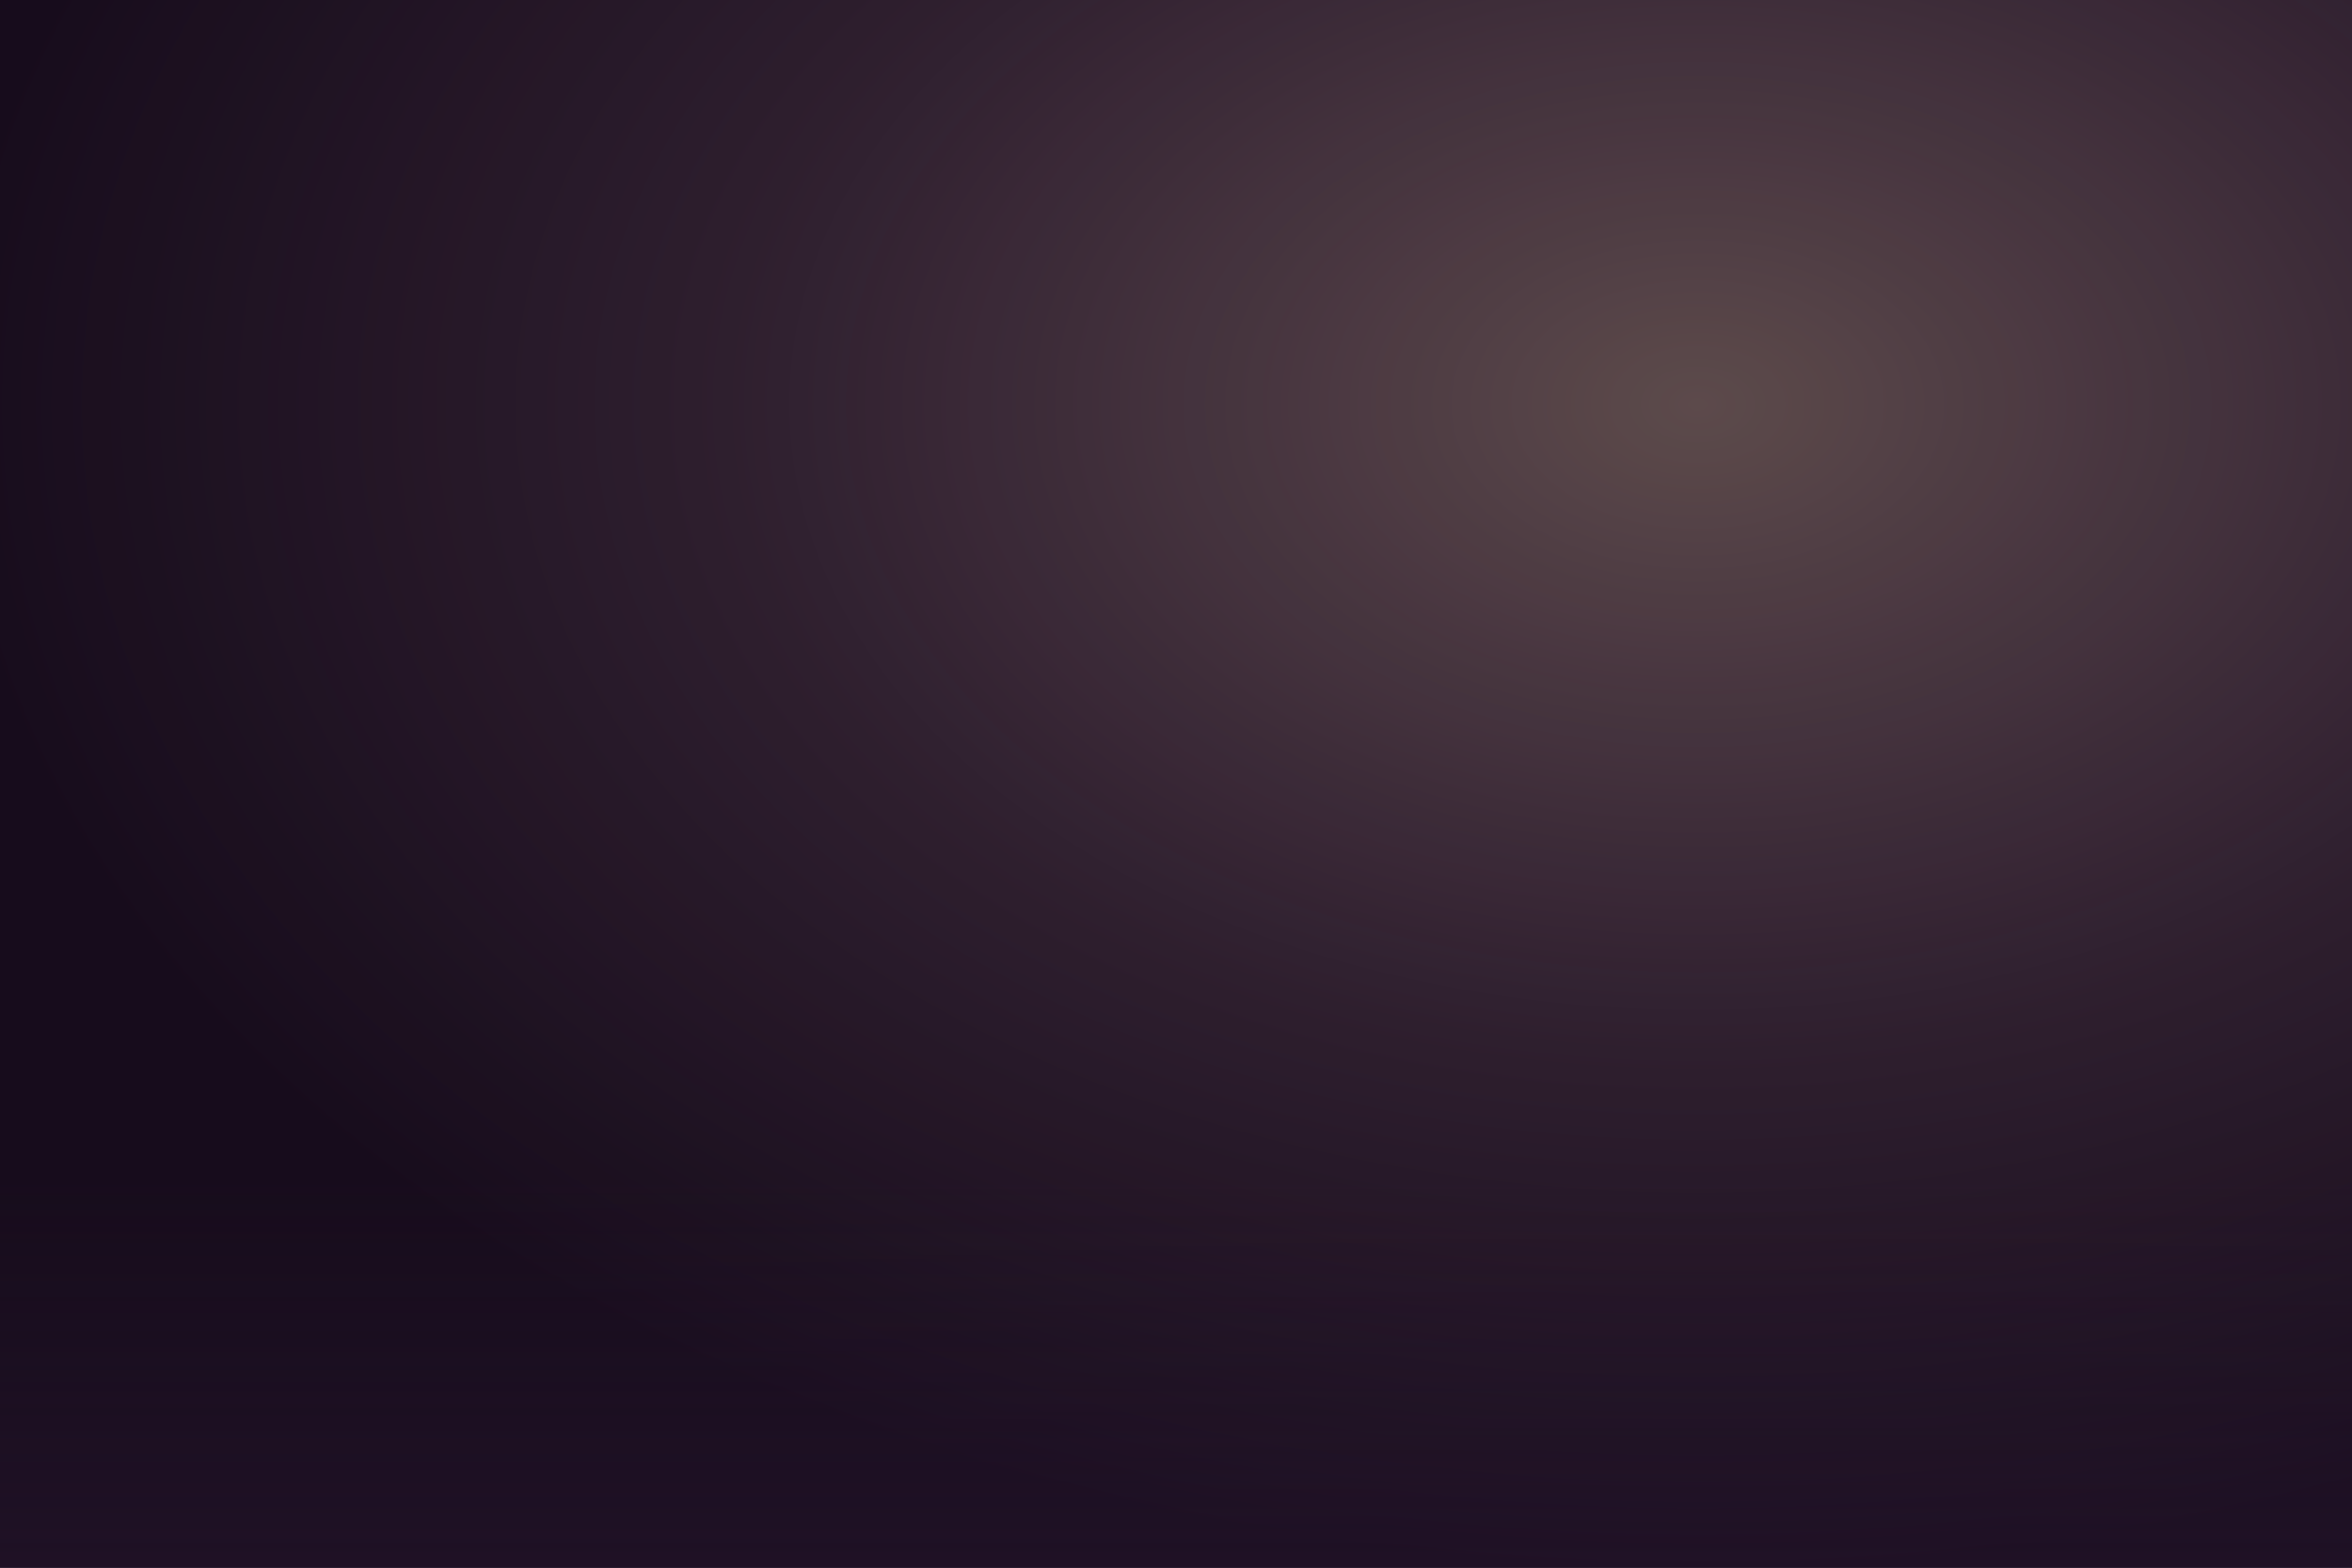
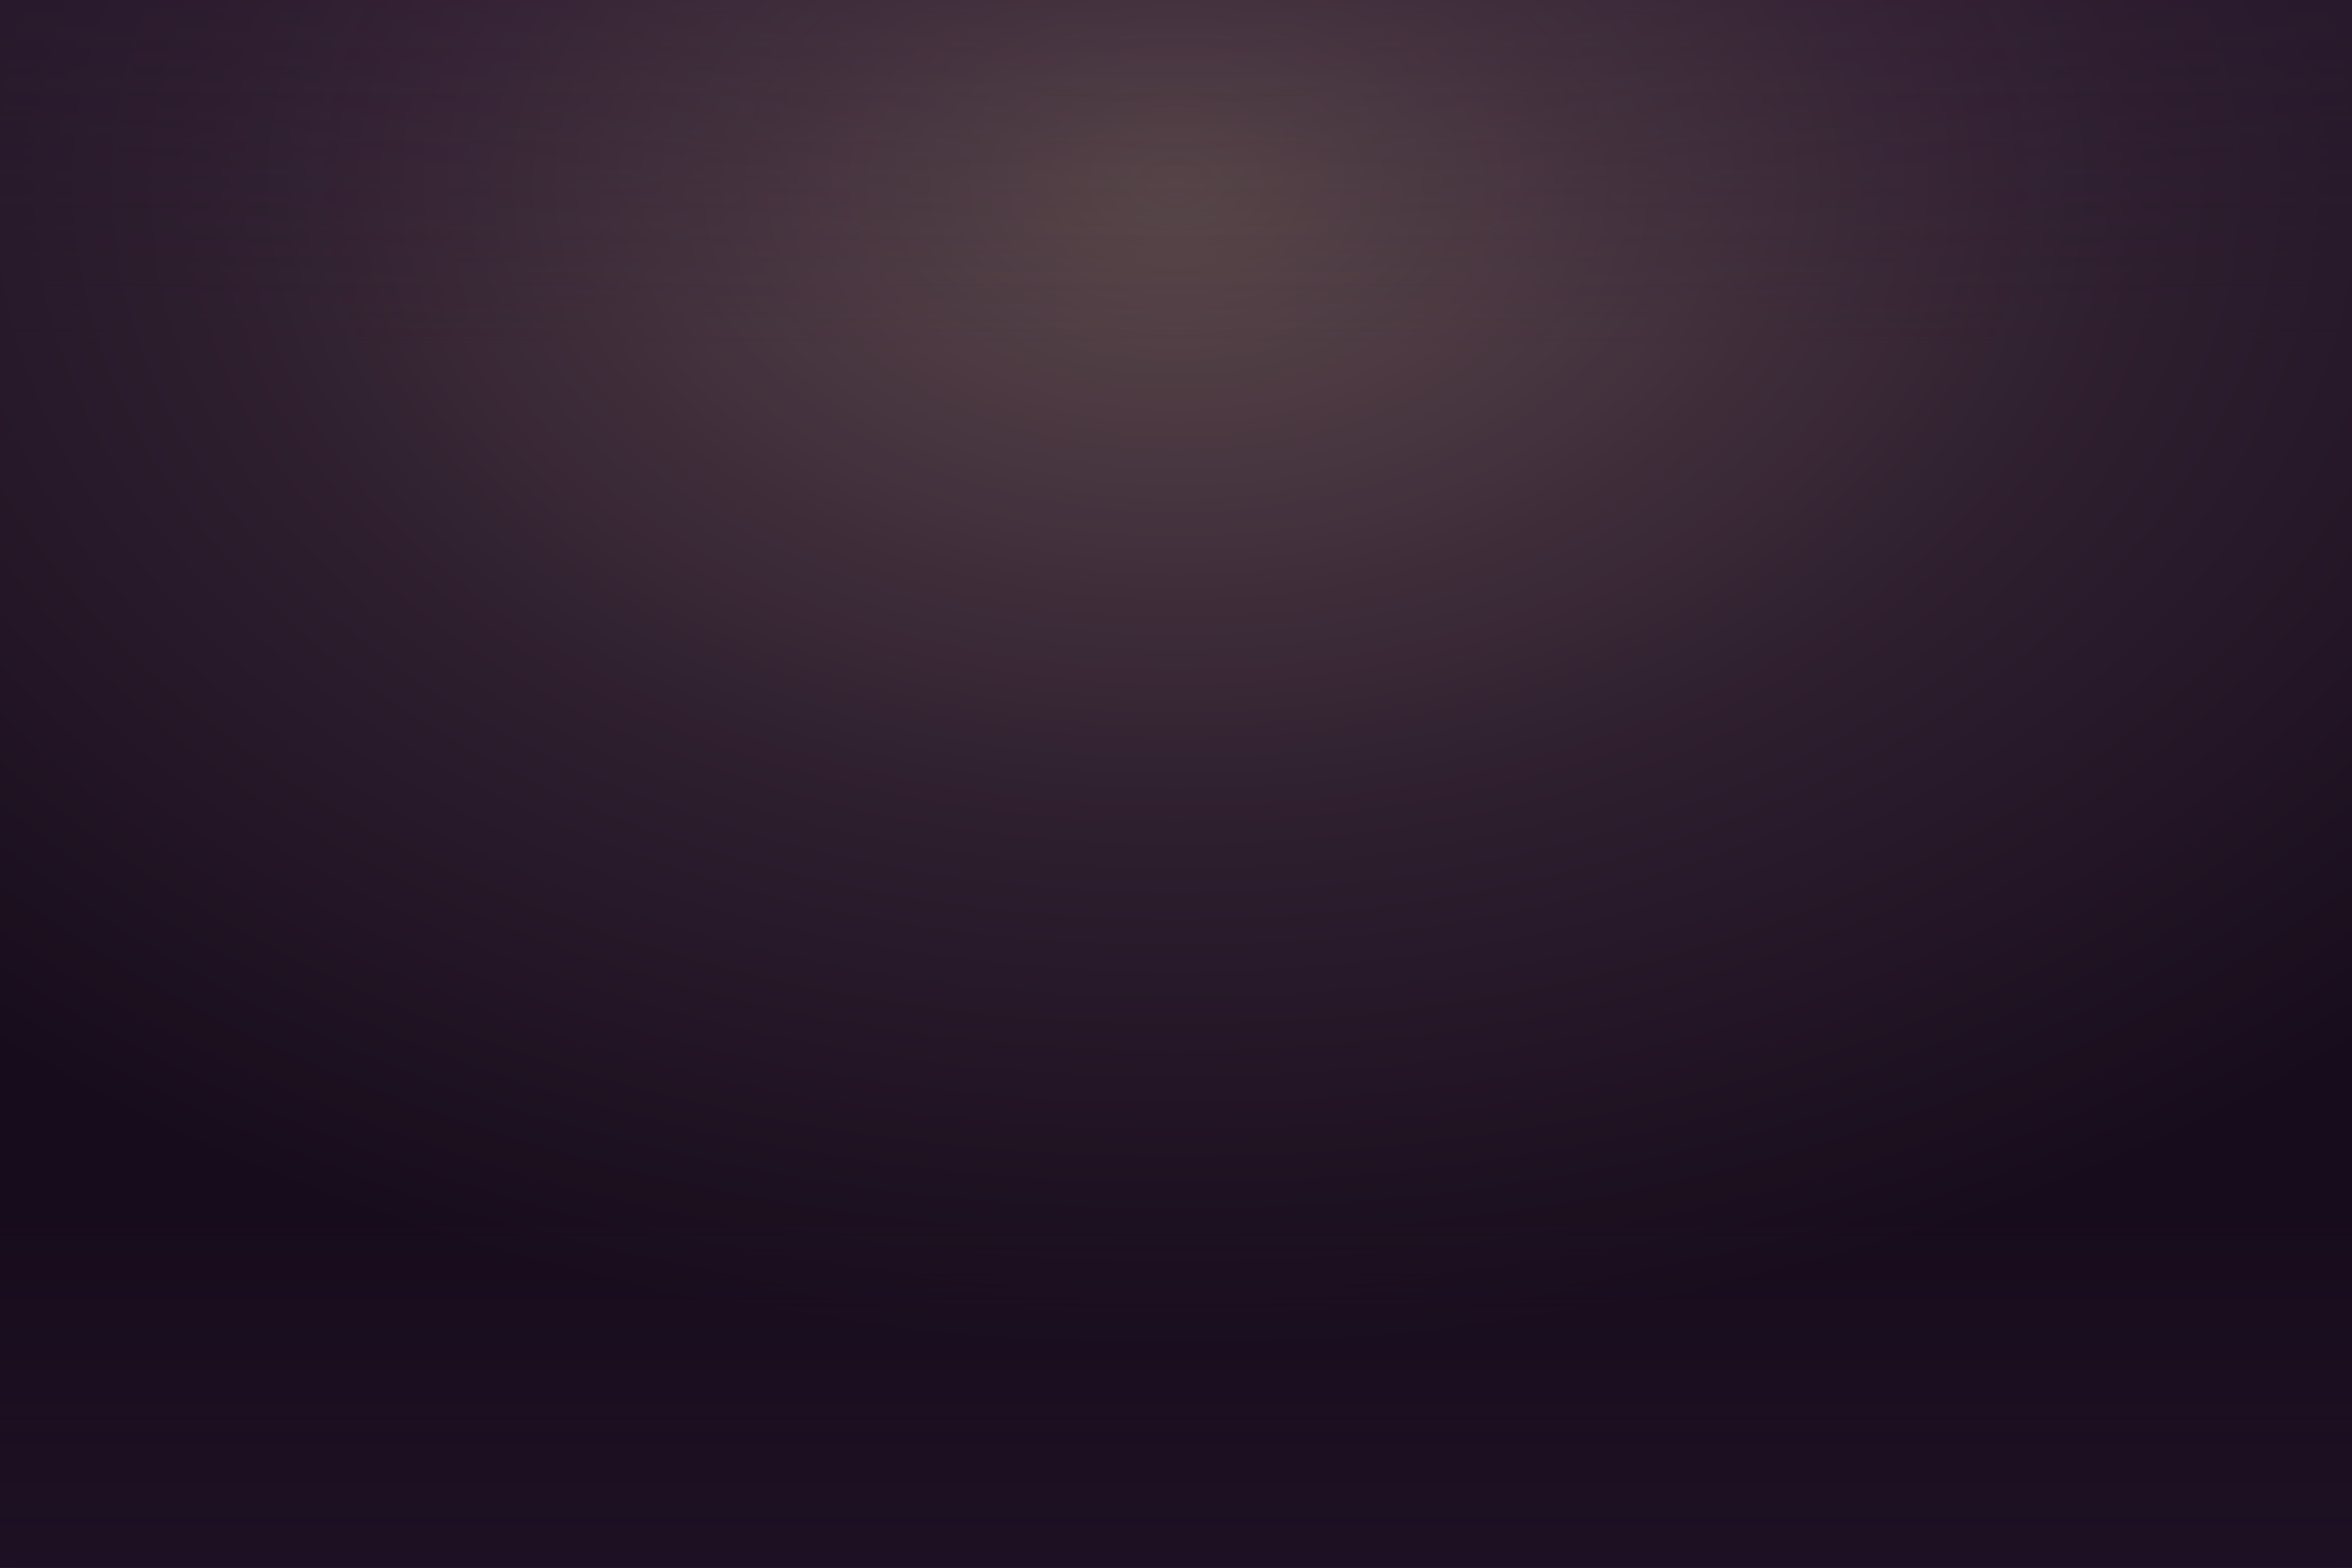
- <svg xmlns="http://www.w3.org/2000/svg" viewBox="0 0 1200 800" role="img" aria-label="A drum kit with a hi-hat in a music room">
+ <svg xmlns="http://www.w3.org/2000/svg" viewBox="0 0 1200 800" role="img" aria-label="A drawing of a drum kit set up on a school stage, seen from the hall floor">
  <defs>
-     <filter id="far" x="-14%" y="-14%" width="128%" height="128%" color-interpolation-filters="sRGB">
+     <filter id="far" x="-16%" y="-16%" width="132%" height="132%" color-interpolation-filters="sRGB">
      <feGaussianBlur stdDeviation="13" />
    </filter>
-     <filter id="near" x="-14%" y="-14%" width="128%" height="128%" color-interpolation-filters="sRGB">
+     <filter id="near" x="-16%" y="-16%" width="132%" height="132%" color-interpolation-filters="sRGB">
      <feGaussianBlur stdDeviation="3.4" />
    </filter>
-     <linearGradient id="wall" x1="0" y1="0" x2="0.3" y2="1">
-       <stop offset="0" stop-color="#3f2a4c" />
-       <stop offset="0.6" stop-color="#32203c" />
+     <filter id="soft" x="-20%" y="-20%" width="140%" height="140%" color-interpolation-filters="sRGB">
+       <feGaussianBlur stdDeviation="9" />
+     </filter>
+     <linearGradient id="wall" x1="0" y1="0" x2="0.16" y2="1">
+       <stop offset="0" stop-color="#3a2645" />
+       <stop offset="0.6" stop-color="#2e1d38" />
      <stop offset="1" stop-color="#2b1933" />
    </linearGradient>
-     <linearGradient id="surface" x1="0" y1="0" x2="0" y2="1">
-       <stop offset="0" stop-color="#5c4069" />
-       <stop offset="1" stop-color="#33223c" />
+     <linearGradient id="ground" x1="0" y1="0" x2="0" y2="1">
+       <stop offset="0" stop-color="#241429" />
+       <stop offset="1" stop-color="#2b1933" />
    </linearGradient>
    <linearGradient id="glass" x1="0" y1="0" x2="0.25" y2="1">
      <stop offset="0" stop-color="#d5fbff" stop-opacity="0.5" />
      <stop offset="1" stop-color="#ff98ae" stop-opacity="0.16" />
    </linearGradient>
-     <linearGradient id="shaft" x1="0.68" y1="0" x2="0.2" y2="1">
+     <linearGradient id="shaft" x1="0.5" y1="0" x2="0.5" y2="1">
      <stop offset="0" stop-color="#ffe9cf" stop-opacity="0.2" />
      <stop offset="0.55" stop-color="#ffdcc0" stop-opacity="0.05" />
      <stop offset="1" stop-color="#ffdcc0" stop-opacity="0" />
    </linearGradient>
    <radialGradient id="bloom" cx="0.5" cy="0.5" r="0.5">
      <stop offset="0" stop-color="#fff0dc" stop-opacity="0.26" />
      <stop offset="0.55" stop-color="#ffd6bf" stop-opacity="0.09" />
      <stop offset="1" stop-color="#ffd6bf" stop-opacity="0" />
    </radialGradient>
-     <radialGradient id="warm" cx="0.72" cy="0.26" r="0.74">
+     <radialGradient id="warm" cx="0.5" cy="0.12" r="0.74">
      <stop offset="0" stop-color="#ffdcb8" stop-opacity="0.3" />
      <stop offset="0.55" stop-color="#ffc8d4" stop-opacity="0.1" />
      <stop offset="1" stop-color="#ffc8d4" stop-opacity="0" />
    </radialGradient>
    <radialGradient id="focusglow" cx="0.5" cy="0.5" r="0.5">
-       <stop offset="0" stop-color="#ffe0a3" stop-opacity="0.55" />
-       <stop offset="1" stop-color="#ffe0a3" stop-opacity="0" />
+       <stop offset="0" stop-color="#ffd9c4" stop-opacity="0.5" />
+       <stop offset="1" stop-color="#ffd9c4" stop-opacity="0" />
    </radialGradient>
-     <linearGradient id="settle" x1="0" y1="0" x2="0" y2="1">
+     <linearGradient id="settletop" x1="0" y1="0" x2="0" y2="1">
+       <stop offset="0" stop-color="#2b1933" stop-opacity="0.3" />
+       <stop offset="1" stop-color="#2b1933" stop-opacity="0" />
+     </linearGradient>
+     <linearGradient id="settlebottom" x1="0" y1="0" x2="0" y2="1">
      <stop offset="0" stop-color="#2b1933" stop-opacity="0" />
-       <stop offset="1" stop-color="#2b1933" stop-opacity="0.4" />
+       <stop offset="1" stop-color="#2b1933" stop-opacity="0.34" />
    </linearGradient>
-     <radialGradient id="skin" cx="0.36" cy="0.3" r="0.8">
-       <stop offset="0" stop-color="#fff6e8" stop-opacity="0.3" />
-       <stop offset="0.6" stop-color="#f4eaf6" stop-opacity="0.08" />
-       <stop offset="1" stop-color="#2b1933" stop-opacity="0.22" />
-     </radialGradient>
  </defs>
  <style>
-     .sun { animation: sun 9s ease-in-out infinite alternate; }
+     /* The same clock the three big rooms run, so a slice and a band read as
+        one building. */
    .night { animation: night 9s ease-in-out infinite alternate; }
    .warm { animation: warm 9s ease-in-out infinite alternate; }
-     .beam { filter: blur(15px); animation: beamlight 9s ease-in-out infinite alternate, beamdrift 31s ease-in-out infinite alternate; }
+     .sun { animation: sun 9s ease-in-out infinite alternate; }
+     .beam { filter: blur(15px); animation: sun 9s ease-in-out infinite alternate, drift 31s ease-in-out infinite alternate; }
    .bloom { filter: blur(11px); }
-     .subject { filter: blur(3.4px); animation: focuspull 6s ease-in-out infinite; }
-     
-     .subject-glow { transform-box: fill-box; transform-origin: center; opacity: 0; animation: glow 6s ease-in-out infinite; }
-     @keyframes night { from { opacity: 0.56; } to { opacity: 0; } }
-     @keyframes warm { from { opacity: 0; } to { opacity: 0.82; } }
-     @keyframes sun { from { opacity: 0.12; } to { opacity: 1; } }
-     @keyframes beamlight { from { opacity: 0.05; } to { opacity: 1; } }
-     @keyframes beamdrift { from { transform: translateX(-16px); } to { transform: translateX(20px); } }
-     @keyframes focuspull {
-       0%, 40% { filter: blur(3.4px); } 52%, 78% { filter: blur(0px); } 92%, 100% { filter: blur(3.4px); }
+     /* One object comes into focus, on the 6s beat the front desk bell set. */
+     .subject { filter: blur(3.4px); animation: subjectfocus 6s ease-in-out infinite; }
+     .subject-body { transform-box: fill-box; transform-origin: 50% 100%; animation: crash 6s ease-in-out infinite; }
+     .subject-glow { transform-box: fill-box; transform-origin: center; opacity: 0; animation: subjectglow 6s ease-in-out infinite; }
+     @keyframes night { from { opacity: 0.5; } to { opacity: 0.04; } }
+     @keyframes warm { from { opacity: 0; } to { opacity: 0.7; } }
+     @keyframes sun { from { opacity: 0.14; } to { opacity: 0.74; } }
+     @keyframes drift { from { transform: translateX(-16px); } to { transform: translateX(20px); } }
+     @keyframes subjectfocus {
+       0%, 44% { filter: blur(3.4px); } 56%, 76% { filter: blur(0px); } 92%, 100% { filter: blur(3.4px); }
    }
-     @keyframes glow {
-       0%, 42% { opacity: 0; transform: scale(0.7); } 54% { opacity: 1; transform: scale(1.14); }
-       82%, 100% { opacity: 0; transform: scale(0.7); }
+     @keyframes subjectglow {
+       0%, 46% { opacity: 0; transform: scale(0.76); } 58% { opacity: 1; transform: scale(1.1); }
+       84%, 100% { opacity: 0; transform: scale(0.76); }
    }
-     /* THE HI-HAT CLOSES. Owner, 24 September: "instead of circles coming from
-        high hat make the top hat crash down on the bottom". So there are no
-        rings on this one either - the top cymbal lifts, drops onto the bottom
-        one, and both take the shock: the top squashes and rebounds, the bottom
-        gives a little under it, and a flash sits between them for a fifth of a
-        second. It is the only thing in the set that hits something. */
-     .hat-top { transform-box: fill-box; transform-origin: 50% 100%;
-       animation: hattop 6s infinite; }
-     .hat-low { transform-box: fill-box; transform-origin: 50% 0%;
-       animation: hatlow 6s infinite; }
-     .hat-flash { transform-box: fill-box; transform-origin: center; opacity: 0;
-       animation: hatflash 6s ease-out infinite; }
-     @keyframes hattop {
-       0%, 34% { transform: translateY(0) scaleY(1); }
-       44% { transform: translateY(-46px) scaleY(1); animation-timing-function: cubic-bezier(0.85, 0, 1, 0.4); }
-       50% { transform: translateY(20px) scaleY(0.62); animation-timing-function: cubic-bezier(0.2, 0.9, 0.4, 1); }
-       55% { transform: translateY(-14px) scaleY(1.1); }
-       60% { transform: translateY(14px) scaleY(0.82); }
-       65% { transform: translateY(-5px) scaleY(1.04); }
-       70% { transform: translateY(6px) scaleY(0.96); }
-       78%, 100% { transform: translateY(0) scaleY(1); }
+     @keyframes lift {
+       0%, 48% { transform: translateY(0) scale(1); } 60% { transform: translateY(-10px) scale(1.02); }
+       76% { transform: translateY(-4px) scale(1.008); } 90%, 100% { transform: translateY(0) scale(1); }
    }
-     @keyframes hatlow {
-       0%, 48% { transform: translateY(0) scaleY(1); }
-       52% { transform: translateY(7px) scaleY(0.8); }
-       58% { transform: translateY(-3px) scaleY(1.06); }
-       64% { transform: translateY(2px) scaleY(0.96); }
-       72%, 100% { transform: translateY(0) scaleY(1); }
+     @keyframes sway {
+       0%, 48% { transform: rotate(0deg); } 60% { transform: rotate(-2.2deg); }
+       74% { transform: rotate(1.4deg); } 88%, 100% { transform: rotate(0deg); }
    }
-     @keyframes hatflash {
-       0%, 49% { opacity: 0; transform: scaleX(0.6); }
-       51% { opacity: 0.9; transform: scaleX(1); }
-       66%, 100% { opacity: 0; transform: scaleX(1.3); }
+     @keyframes crash {
+       0%, 46% { transform: translateY(0); } 56% { transform: translateY(16px); }
+       64% { transform: translateY(9px); } 72% { transform: translateY(14px); }
+       86%, 100% { transform: translateY(0); }
    }
+     @keyframes breathe {
+       0%, 48% { transform: scale(1); } 60% { transform: scale(1.035); }
+       78% { transform: scale(1.012); } 92%, 100% { transform: scale(1); }
+     }
+     /* An image cannot be told by the page that embeds it, so the guard lives
+        in here, and every scene settles lit rather than dark. */
    @media (prefers-reduced-motion: reduce) {
-       .sun, .night, .warm, .beam, .subject, .subject-body, .subject-glow,
-       .keybed, .key, .shock, .pop, .env, .note,
-       .hat-top, .hat-low, .hat-flash, .shudder, .sheen { animation: none; }
-       .shock, .pop, .note, .hat-flash { opacity: 0; }
-       .night { opacity: 0.1; } .warm { opacity: 0.7; } .subject-glow { opacity: 0; }
+       .night, .warm, .sun, .beam, .subject, .subject-body, .subject-glow { animation: none; }
+       .night { opacity: 0.08; } .warm { opacity: 0.6; } .sun { opacity: 0.66; }
+       .subject-glow { opacity: 0; }
    }
  </style>
  <rect width="1200" height="800" fill="url(#wall)" />
+   <rect y="560" width="1200" height="240" fill="url(#ground)" />
  <g filter="url(#far)">
    <rect width="1200" height="800" fill="url(#wall)" />
-     <rect x="760" y="70" width="230" height="300" rx="10" fill="url(#glass)" />
-     <rect x="760" y="70" width="230" height="300" rx="10" fill="none" stroke="#d8c1dd" stroke-opacity="0.34" stroke-width="4" />
-     <g stroke="#2b1933" stroke-opacity="0.5" stroke-width="9">
-       <path d="M875 70V370M760 220H990" />
+     <rect y="560" width="1200" height="240" fill="url(#ground)" />
+     <g fill="#241429" fill-opacity="0.72">
+       <path d="M180 40 h840 v520 h-840z" />
    </g>
-     <path d="M0 596H1200" stroke="#664c70" stroke-opacity="0.4" stroke-width="3" />
-     <g fill="none" stroke="#d8c1dd" stroke-opacity="0.22" stroke-width="4">
-       <rect x="120" y="120" width="260" height="170" rx="6" />
+     <g stroke="#664c70" stroke-opacity="0.34" stroke-width="9">
+       <path d="M250 40V560M330 40V560M410 40V560M490 40V560M570 40V560M650 40V560M730 40V560M810 40V560M890 40V560M970 40V560" />
    </g>
-     <g stroke="#d5fbff" stroke-opacity="0.26" stroke-width="3">
-       <path d="M142 160H358M142 180H358M142 200H358M142 220H358M142 240H358" />
+     <path d="M120 60 H1080" stroke="#664c70" stroke-opacity="0.5" stroke-width="12" />
+     <g fill="#ffe0a3" fill-opacity="0.5">
+       <circle cx="320" cy="86" r="18" />
+       <circle cx="600" cy="86" r="18" />
+       <circle cx="880" cy="86" r="18" />
    </g>
-     <g fill="#ff98ae" fill-opacity="0.55">
-       <ellipse cx="186" cy="220" rx="8" ry="6" />
-       <ellipse cx="248" cy="180" rx="8" ry="6" />
-       <ellipse cx="310" cy="200" rx="8" ry="6" />
-     </g>
-     <g stroke="#ff98ae" stroke-opacity="0.5" stroke-width="3.4" stroke-linecap="round">
-       <path d="M194 220V182M256 180V146M318 200V166" />
-     </g>
-     <g fill="#d8c1dd" fill-opacity="0.16">
-       <rect x="452" y="470" width="16" height="126" rx="3" />
-       <rect x="474" y="484" width="16" height="112" rx="3" />
-       <rect x="496" y="462" width="16" height="134" rx="3" />
-     </g>
+     <path d="M0 560H1200" stroke="#8a6096" stroke-opacity="0.44" stroke-width="7" />
  </g>
-   <g class="sun">
-     <path class="beam" d="M760 370 L990 370 L1150 800 L560 800 Z" fill="url(#shaft)" />
-     <ellipse class="bloom" cx="875" cy="230" rx="230" ry="210" fill="url(#bloom)" />
-   </g>
+   <path class="beam" d="M520 70 L690 70 L860 800 L340 800 Z" fill="url(#shaft)" />
+   <ellipse class="sun bloom" cx="600" cy="300" rx="420" ry="360" fill="url(#bloom)" />
  <g filter="url(#near)">
-     <ellipse cx="600" cy="784" rx="430" ry="24" fill="#160c1a" fill-opacity="0.5" />
-     <ellipse cx="540" cy="640" rx="186" ry="146" fill="#4b3357" />
-     <ellipse cx="540" cy="640" rx="186" ry="146" fill="none" stroke="#d8c1dd" stroke-opacity="0.34" stroke-width="7" />
-     <ellipse cx="540" cy="640" rx="168" ry="129" fill="#f4eaf6" fill-opacity="0.2" />
-     <ellipse cx="540" cy="640" rx="168" ry="129" fill="url(#skin)" />
-     <ellipse cx="540" cy="640" rx="168" ry="129" fill="none" stroke="#f4eaf6" stroke-opacity="0.24" stroke-width="2.5" />
-     <g fill="#d8c1dd" fill-opacity="0.4">
-       <circle cx="540" cy="500" r="6" />
-       <circle cx="540" cy="780" r="6" />
-       <circle cx="378" cy="640" r="6" />
-       <circle cx="702" cy="640" r="6" />
-       <circle cx="426" cy="540" r="5" />
-       <circle cx="654" cy="540" r="5" />
-       <circle cx="426" cy="740" r="5" />
-       <circle cx="654" cy="740" r="5" />
-     </g>
-     <path d="M370 690 L320 786M710 690 L760 786" stroke="#d8c1dd" stroke-opacity="0.24" stroke-width="7" stroke-linecap="round" />
-     <ellipse cx="786" cy="606" rx="116" ry="42" fill="#573b64" />
-     <path d="M670 606v56a116 42 0 0 0 232 0v-56z" fill="#4b3357" />
-     <ellipse cx="786" cy="606" rx="116" ry="42" fill="#f4eaf6" fill-opacity="0.24" />
-     <ellipse cx="786" cy="606" rx="116" ry="42" fill="none" stroke="#f4eaf6" stroke-opacity="0.3" stroke-width="3" />
-     <ellipse cx="786" cy="606" rx="100" ry="34" fill="none" stroke="#d8c1dd" stroke-opacity="0.2" stroke-width="2" />
-     <path d="M786 664v112M730 782h112" stroke="#d8c1dd" stroke-opacity="0.22" stroke-width="6" stroke-linecap="round" />
-     <ellipse cx="366" cy="490" rx="86" ry="31" fill="#573b64" />
-     <path d="M280 490v44a86 31 0 0 0 172 0v-44z" fill="#4b3357" />
-     <ellipse cx="366" cy="490" rx="86" ry="31" fill="#f4eaf6" fill-opacity="0.22" />
-     <ellipse cx="366" cy="490" rx="86" ry="31" fill="none" stroke="#f4eaf6" stroke-opacity="0.28" stroke-width="3" />
-     <path d="M872 548v228M812 784h120" stroke="#d8c1dd" stroke-opacity="0.24" stroke-width="7" stroke-linecap="round" />
-     <rect x="860" y="556" width="24" height="10" rx="5" fill="#d8c1dd" fill-opacity="0.3" />
-   </g>
-   <g class="keyboard" filter="url(#near)">
+     <ellipse filter="url(#soft)" cx="580" cy="632" rx="360" ry="46" fill="#160c1b" fill-opacity="0.5" />
+     <path d="M0 620 H1200 V800 H0 Z" fill="#1c0e22" fill-opacity="0.7" />
+     <path d="M0 620 H1200" stroke="#d8c1dd" stroke-opacity="0.22" stroke-width="6" />
+     <circle cx="600" cy="546" r="126" fill="#4b3357" />
+     <circle cx="600" cy="546" r="96" fill="#c8b2cf" fill-opacity="0.44" />
+     <circle cx="600" cy="546" r="96" fill="none" stroke="#d8c1dd" stroke-opacity="0.3" stroke-width="5" />
+     <circle cx="492" cy="432" r="60" fill="#4b3357" />
+     <circle cx="492" cy="432" r="44" fill="#c8b2cf" fill-opacity="0.44" />
+     <circle cx="708" cy="432" r="60" fill="#4b3357" />
+     <circle cx="708" cy="432" r="44" fill="#c8b2cf" fill-opacity="0.44" />
+     <ellipse cx="396" cy="536" rx="66" ry="22" fill="#5d4069" />
+     <ellipse cx="396" cy="522" rx="66" ry="22" fill="#c8b2cf" fill-opacity="0.5" />
+     <path d="M396 536 V608" stroke="#3a2744" stroke-width="9" />
+     <ellipse cx="826" cy="424" rx="88" ry="15" fill="#ffe0a3" fill-opacity="0.56" />
+     <path d="M826 424 V596" stroke="#3a2744" stroke-width="9" />
  </g>
  <g class="subject">
-     <ellipse class="subject-glow" cx="872" cy="498" rx="220" ry="130" fill="url(#focusglow)" />
-     <g class="hat">
-       <g class="hat-low">
-         <ellipse cx="872" cy="540" rx="108" ry="19" fill="#ffe0a3" fill-opacity="0.66" />
-         <ellipse cx="872" cy="540" rx="108" ry="19" fill="none" stroke="#fff6e8" stroke-opacity="0.44" stroke-width="2.5" />
-         <ellipse cx="872" cy="538" rx="26" ry="7" fill="#2b1933" fill-opacity="0.34" />
-       </g>
-       <g class="hat-top">
-         <ellipse cx="872" cy="512" rx="112" ry="20" fill="#ffe0a3" fill-opacity="0.9" />
-         <ellipse cx="872" cy="512" rx="112" ry="20" fill="none" stroke="#fff6e8" stroke-opacity="0.66" stroke-width="3" />
-         <ellipse cx="872" cy="510" rx="28" ry="8" fill="#2b1933" fill-opacity="0.4" />
-         <g stroke="#fff6e8" stroke-opacity="0.26" stroke-width="2">
-           <ellipse cx="872" cy="512" rx="84" ry="15" fill="none" />
-           <ellipse cx="872" cy="512" rx="56" ry="10" fill="none" />
-         </g>
-       </g>
-       <ellipse class="hat-flash" cx="872" cy="530" rx="130" ry="26" fill="url(#focusglow)" />
+     <ellipse class="subject-glow" cx="330" cy="430" rx="260" ry="210" fill="url(#focusglow)" />
+     <path d="M330 430 V604" stroke="#3a2744" stroke-width="9" />
+     <ellipse cx="330" cy="432" rx="82" ry="16" fill="#ffe0a3" fill-opacity="0.7" />
+     <g class="subject-body">
+       <ellipse cx="330" cy="388" rx="82" ry="16" fill="#ffe0a3" fill-opacity="0.92" />
+       <ellipse cx="330" cy="385" rx="42" ry="8" fill="#fff6e8" fill-opacity="0.62" />
    </g>
  </g>
  <rect class="night" width="1200" height="800" fill="#170c1c" />
  <rect class="warm" width="1200" height="800" fill="url(#warm)" />
-   <rect y="600" width="1200" height="200" fill="url(#settle)" />
+   <rect width="1200" height="180" fill="url(#settletop)" />
+   <rect y="620" width="1200" height="180" fill="url(#settlebottom)" />
</svg>
